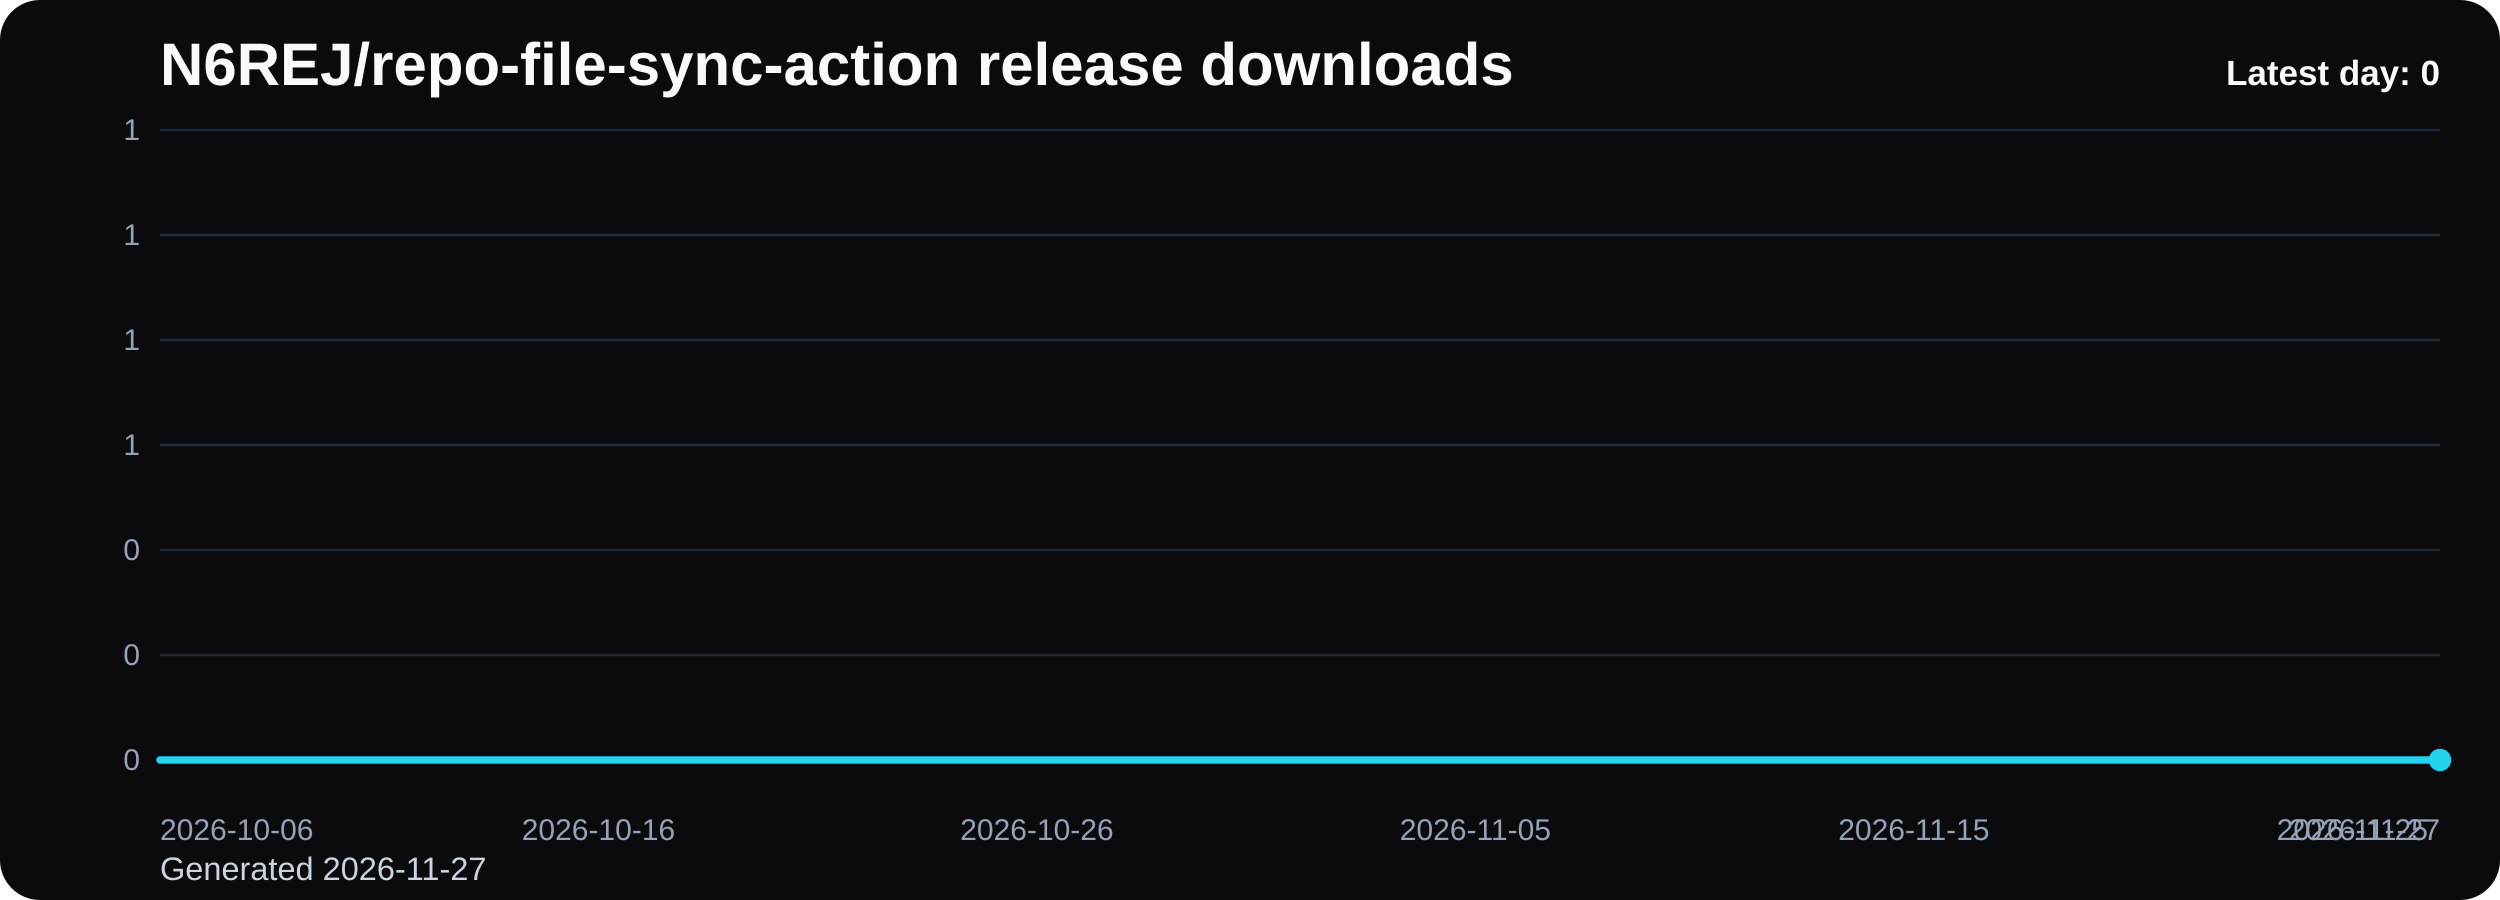
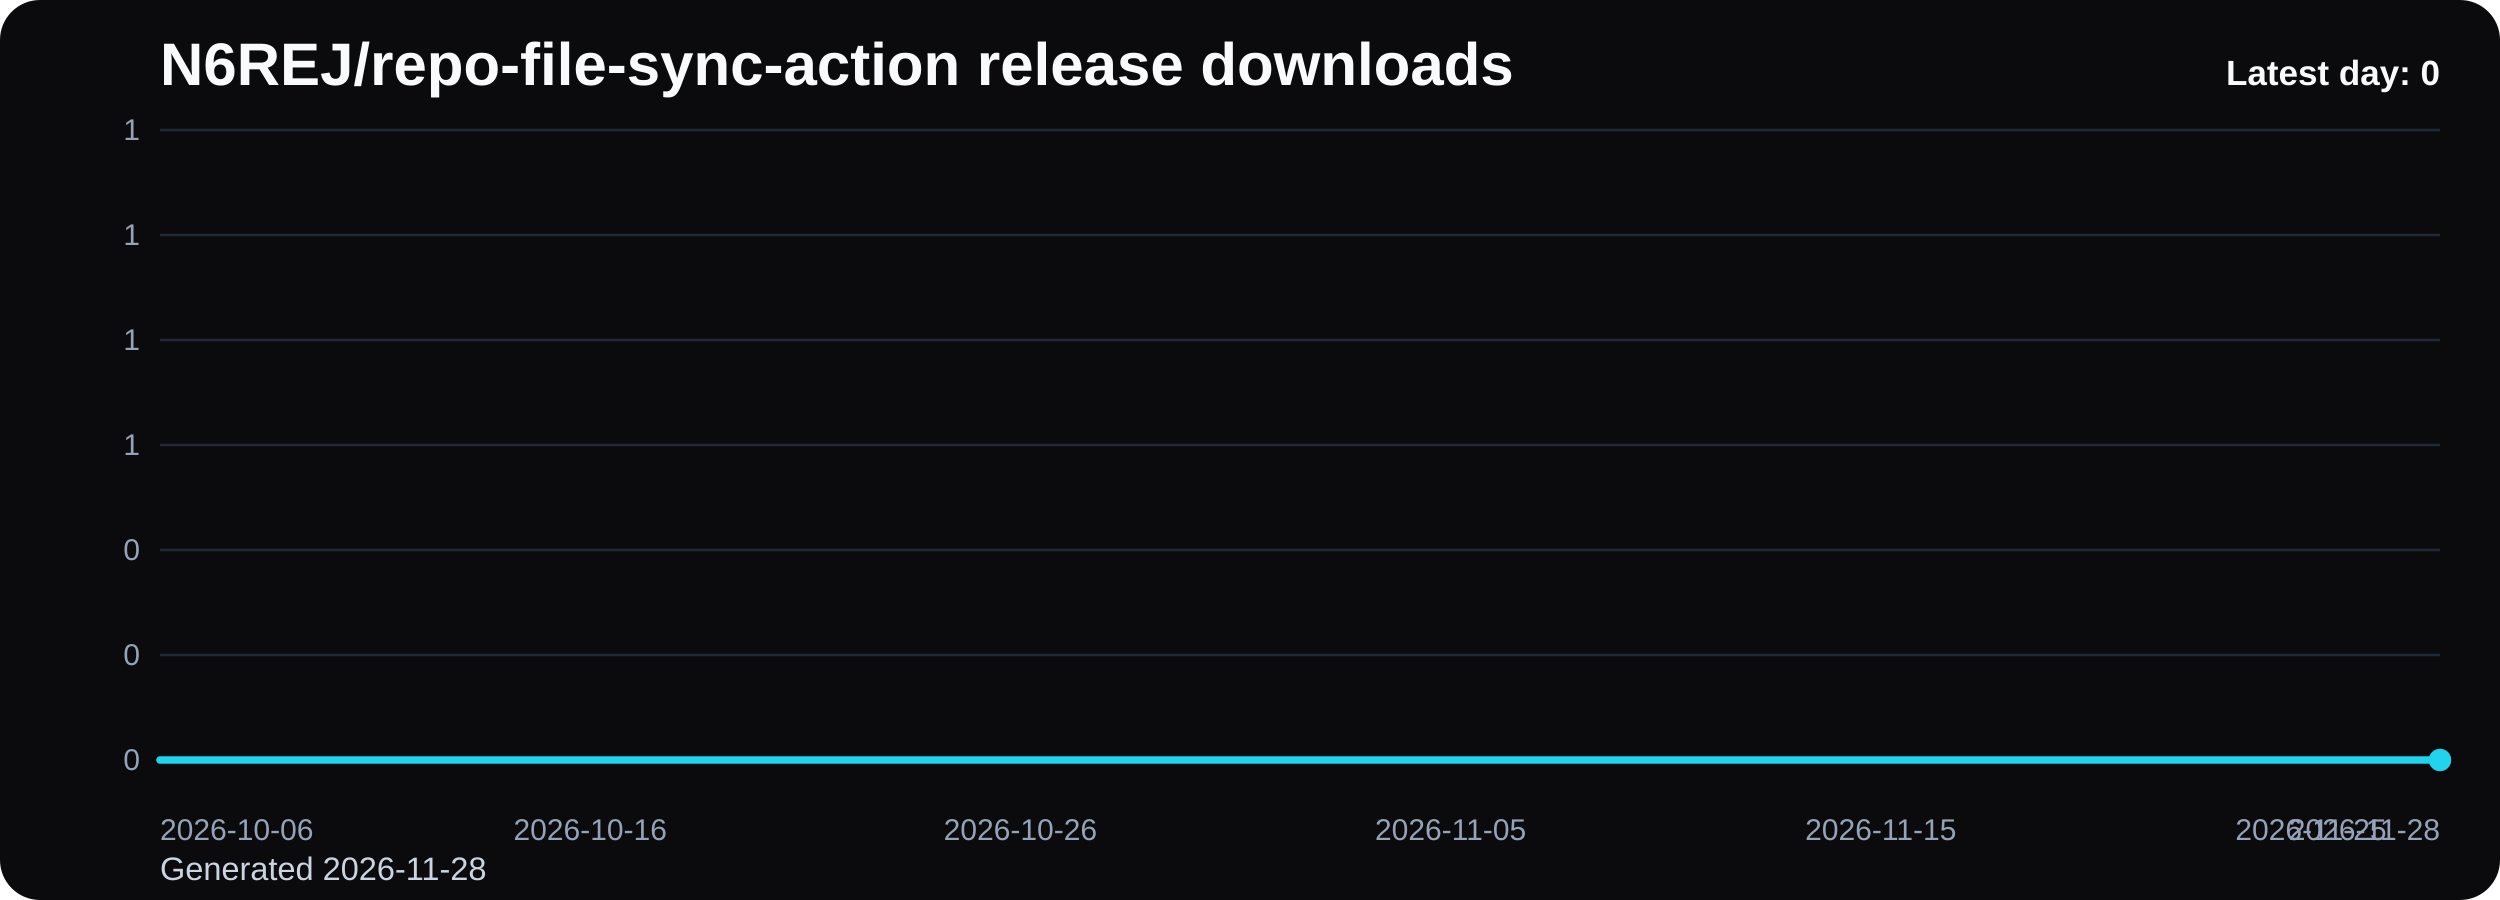
<svg xmlns="http://www.w3.org/2000/svg" viewBox="0 0 1000 360" role="img" aria-label="N6REJ/repo-file-sync-action release downloads chart">
  <defs>
    <linearGradient id="fill-daily-black" x1="0" y1="0" x2="0" y2="1">
      <stop offset="0%" stop-color="#22d3ee" stop-opacity="0.32" />
      <stop offset="100%" stop-color="#22d3ee" stop-opacity="0.05" />
    </linearGradient>
    <style>
      .bg { fill: #0b0b0d; }
      .title { font: 700 24px Arial, sans-serif; fill: #f8fafc; }
      .sub { font: 400 13px Arial, sans-serif; fill: #cbd5e1; }
      .grid { stroke: #1f2937; stroke-width: 1; }
      .axis { font: 400 12px Arial, sans-serif; fill: #94a3b8; }
      .line { fill: none; stroke: #22d3ee; stroke-width: 3; stroke-linecap: round; stroke-linejoin: round; }
      .dot { fill: #22d3ee; }
      .value { font: 600 11px Arial, sans-serif; fill: #cbd5e1; }
      .latest { font: 700 14px Arial, sans-serif; fill: #f8fafc; }
    </style>
  </defs>
  <rect class="bg" x="0" y="0" width="1000" height="360" rx="16" />
  <text class="title" x="64" y="34">N6REJ/repo-file-sync-action release downloads</text>
-   <text class="sub" x="64" y="352">Generated 2026-11-27</text>
+   <text class="sub" x="64" y="352">Generated 2026-11-28</text>
  <line x1="64" y1="52.00" x2="976" y2="52.00" class="grid" />
  <text x="56" y="56.00" text-anchor="end" class="axis">1</text>
  <line x1="64" y1="94.00" x2="976" y2="94.00" class="grid" />
  <text x="56" y="98.00" text-anchor="end" class="axis">1</text>
  <line x1="64" y1="136.00" x2="976" y2="136.00" class="grid" />
  <text x="56" y="140.00" text-anchor="end" class="axis">1</text>
  <line x1="64" y1="178.00" x2="976" y2="178.00" class="grid" />
  <text x="56" y="182.00" text-anchor="end" class="axis">1</text>
  <line x1="64" y1="220.00" x2="976" y2="220.00" class="grid" />
  <text x="56" y="224.00" text-anchor="end" class="axis">0</text>
  <line x1="64" y1="262.00" x2="976" y2="262.00" class="grid" />
  <text x="56" y="266.00" text-anchor="end" class="axis">0</text>
  <line x1="64" y1="304.00" x2="976" y2="304.00" class="grid" />
  <text x="56" y="308.00" text-anchor="end" class="axis">0</text>
-   <path d="M 64.00 304 L 64.00 304.00 L 81.54 304.00 L 99.08 304.00 L 116.62 304.00 L 134.15 304.00 L 151.69 304.00 L 169.23 304.00 L 186.77 304.00 L 204.31 304.00 L 221.85 304.00 L 239.38 304.00 L 256.92 304.00 L 274.46 304.00 L 292.00 304.00 L 309.54 304.00 L 327.08 304.00 L 344.62 304.00 L 362.15 304.00 L 379.69 304.00 L 397.23 304.00 L 414.77 304.00 L 432.31 304.00 L 449.85 304.00 L 467.38 304.00 L 484.92 304.00 L 502.46 304.00 L 520.00 304.00 L 537.54 304.00 L 555.08 304.00 L 572.62 304.00 L 590.15 304.00 L 607.69 304.00 L 625.23 304.00 L 642.77 304.00 L 660.31 304.00 L 677.85 304.00 L 695.38 304.00 L 712.92 304.00 L 730.46 304.00 L 748.00 304.00 L 765.54 304.00 L 783.08 304.00 L 800.62 304.00 L 818.15 304.00 L 835.69 304.00 L 853.23 304.00 L 870.77 304.00 L 888.31 304.00 L 905.85 304.00 L 923.38 304.00 L 940.92 304.00 L 958.46 304.00 L 976.00 304.00 L 976.00 304 Z" fill="url(#fill-daily-black)" />
-   <polyline class="line" points="64.00,304.00 81.54,304.00 99.08,304.00 116.62,304.00 134.15,304.00 151.69,304.00 169.23,304.00 186.77,304.00 204.31,304.00 221.85,304.00 239.38,304.00 256.92,304.00 274.46,304.00 292.00,304.00 309.54,304.00 327.08,304.00 344.62,304.00 362.15,304.00 379.69,304.00 397.23,304.00 414.77,304.00 432.31,304.00 449.85,304.00 467.38,304.00 484.92,304.00 502.46,304.00 520.00,304.00 537.54,304.00 555.08,304.00 572.62,304.00 590.15,304.00 607.69,304.00 625.23,304.00 642.77,304.00 660.31,304.00 677.85,304.00 695.38,304.00 712.92,304.00 730.46,304.00 748.00,304.00 765.54,304.00 783.08,304.00 800.62,304.00 818.15,304.00 835.69,304.00 853.23,304.00 870.77,304.00 888.31,304.00 905.85,304.00 923.38,304.00 940.92,304.00 958.46,304.00 976.00,304.00" />
+   <path d="M 64.00 304 L 64.00 304.00 L 81.21 304.00 L 98.42 304.00 L 115.62 304.00 L 132.83 304.00 L 150.04 304.00 L 167.25 304.00 L 184.45 304.00 L 201.66 304.00 L 218.87 304.00 L 236.08 304.00 L 253.28 304.00 L 270.49 304.00 L 287.70 304.00 L 304.91 304.00 L 322.11 304.00 L 339.32 304.00 L 356.53 304.00 L 373.74 304.00 L 390.94 304.00 L 408.15 304.00 L 425.36 304.00 L 442.57 304.00 L 459.77 304.00 L 476.98 304.00 L 494.19 304.00 L 511.40 304.00 L 528.60 304.00 L 545.81 304.00 L 563.02 304.00 L 580.23 304.00 L 597.43 304.00 L 614.64 304.00 L 631.85 304.00 L 649.06 304.00 L 666.26 304.00 L 683.47 304.00 L 700.68 304.00 L 717.89 304.00 L 735.09 304.00 L 752.30 304.00 L 769.51 304.00 L 786.72 304.00 L 803.92 304.00 L 821.13 304.00 L 838.34 304.00 L 855.55 304.00 L 872.75 304.00 L 889.96 304.00 L 907.17 304.00 L 924.38 304.00 L 941.58 304.00 L 958.79 304.00 L 976.00 304.00 L 976.00 304 Z" fill="url(#fill-daily-black)" />
+   <polyline class="line" points="64.00,304.00 81.21,304.00 98.42,304.00 115.62,304.00 132.83,304.00 150.04,304.00 167.25,304.00 184.45,304.00 201.66,304.00 218.87,304.00 236.08,304.00 253.28,304.00 270.49,304.00 287.70,304.00 304.91,304.00 322.11,304.00 339.32,304.00 356.53,304.00 373.74,304.00 390.94,304.00 408.15,304.00 425.36,304.00 442.57,304.00 459.77,304.00 476.98,304.00 494.19,304.00 511.40,304.00 528.60,304.00 545.81,304.00 563.02,304.00 580.23,304.00 597.43,304.00 614.64,304.00 631.85,304.00 649.06,304.00 666.26,304.00 683.47,304.00 700.68,304.00 717.89,304.00 735.09,304.00 752.30,304.00 769.51,304.00 786.72,304.00 803.92,304.00 821.13,304.00 838.34,304.00 855.55,304.00 872.75,304.00 889.96,304.00 907.17,304.00 924.38,304.00 941.58,304.00 958.79,304.00 976.00,304.00" />
  <circle class="dot" cx="976.00" cy="304.00" r="4.5" />
  <text class="axis" x="64.00" y="336" text-anchor="start">2026-10-06</text>
-   <text class="axis" x="239.38" y="336" text-anchor="middle">2026-10-16</text>
-   <text class="axis" x="414.77" y="336" text-anchor="middle">2026-10-26</text>
-   <text class="axis" x="590.15" y="336" text-anchor="middle">2026-11-05</text>
-   <text class="axis" x="765.54" y="336" text-anchor="middle">2026-11-15</text>
-   <text class="axis" x="940.92" y="336" text-anchor="middle">2026-11-25</text>
-   <text class="axis" x="976.00" y="336" text-anchor="end">2026-11-27</text>
+   <text class="axis" x="236.08" y="336" text-anchor="middle">2026-10-16</text>
+   <text class="axis" x="408.15" y="336" text-anchor="middle">2026-10-26</text>
+   <text class="axis" x="580.23" y="336" text-anchor="middle">2026-11-05</text>
+   <text class="axis" x="752.30" y="336" text-anchor="middle">2026-11-15</text>
+   <text class="axis" x="924.38" y="336" text-anchor="middle">2026-11-25</text>
+   <text class="axis" x="976.00" y="336" text-anchor="end">2026-11-28</text>
  <text class="latest" x="976" y="34" text-anchor="end">Latest day: 0</text>
</svg>
